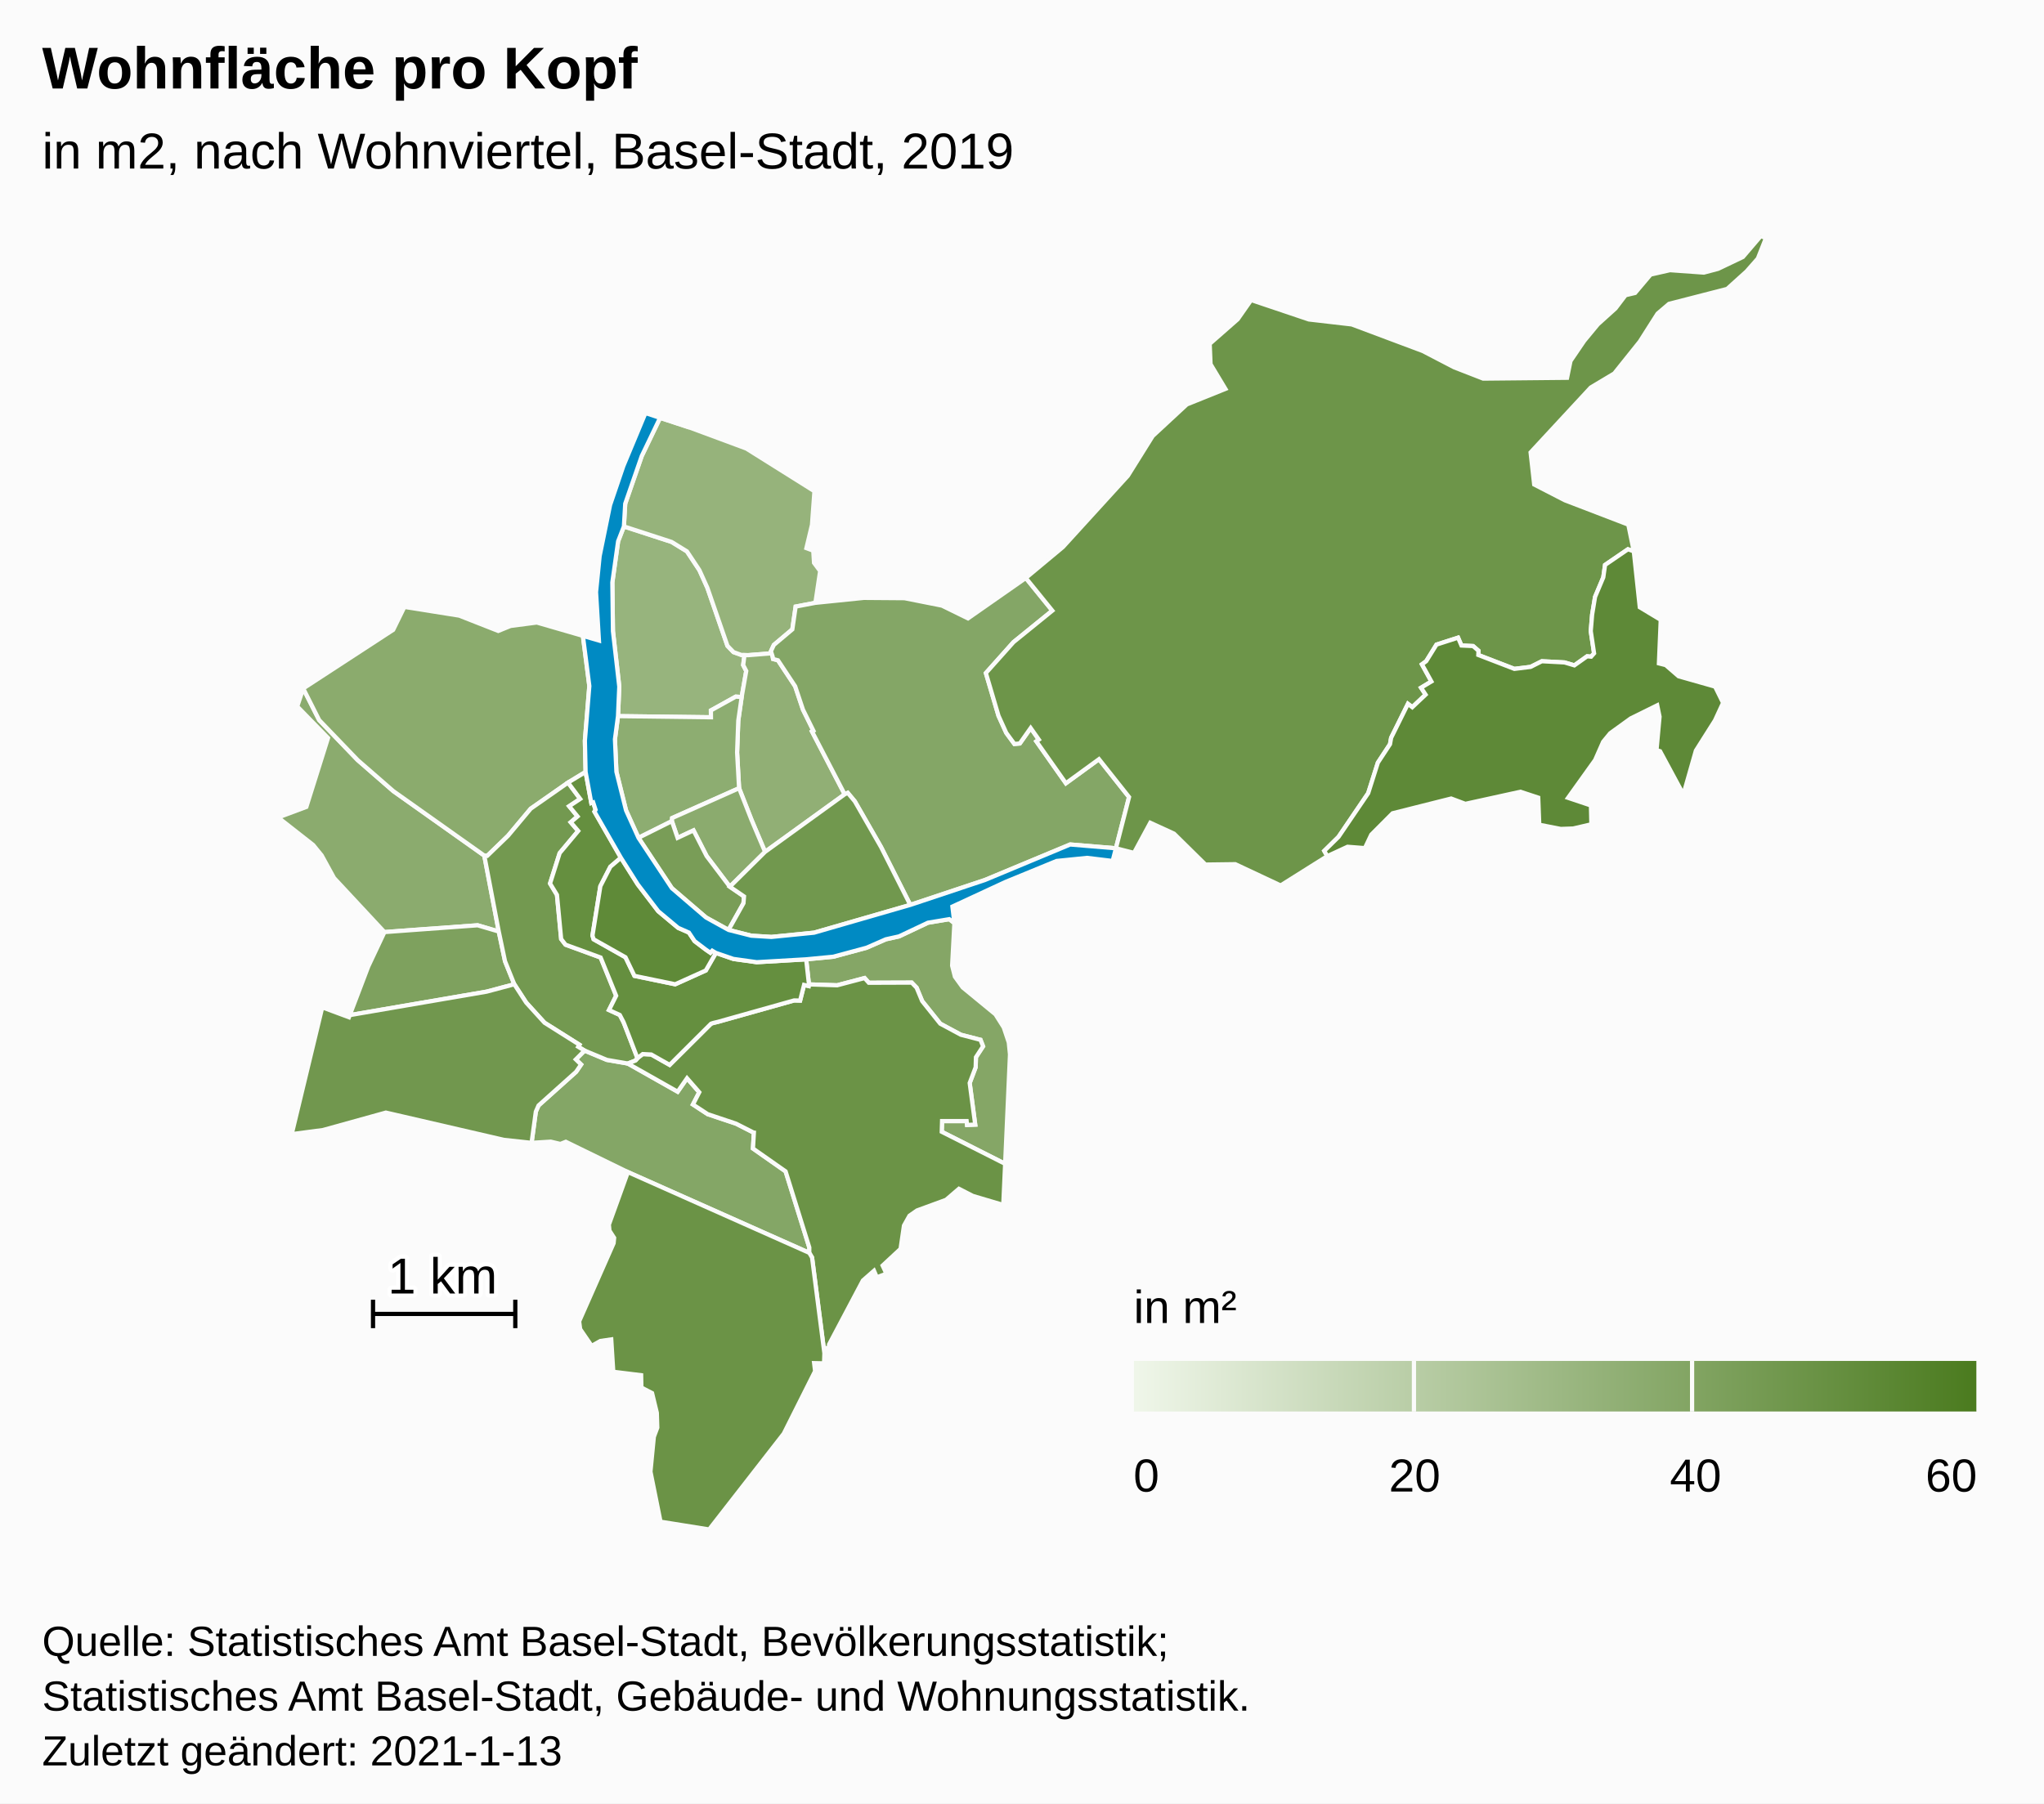
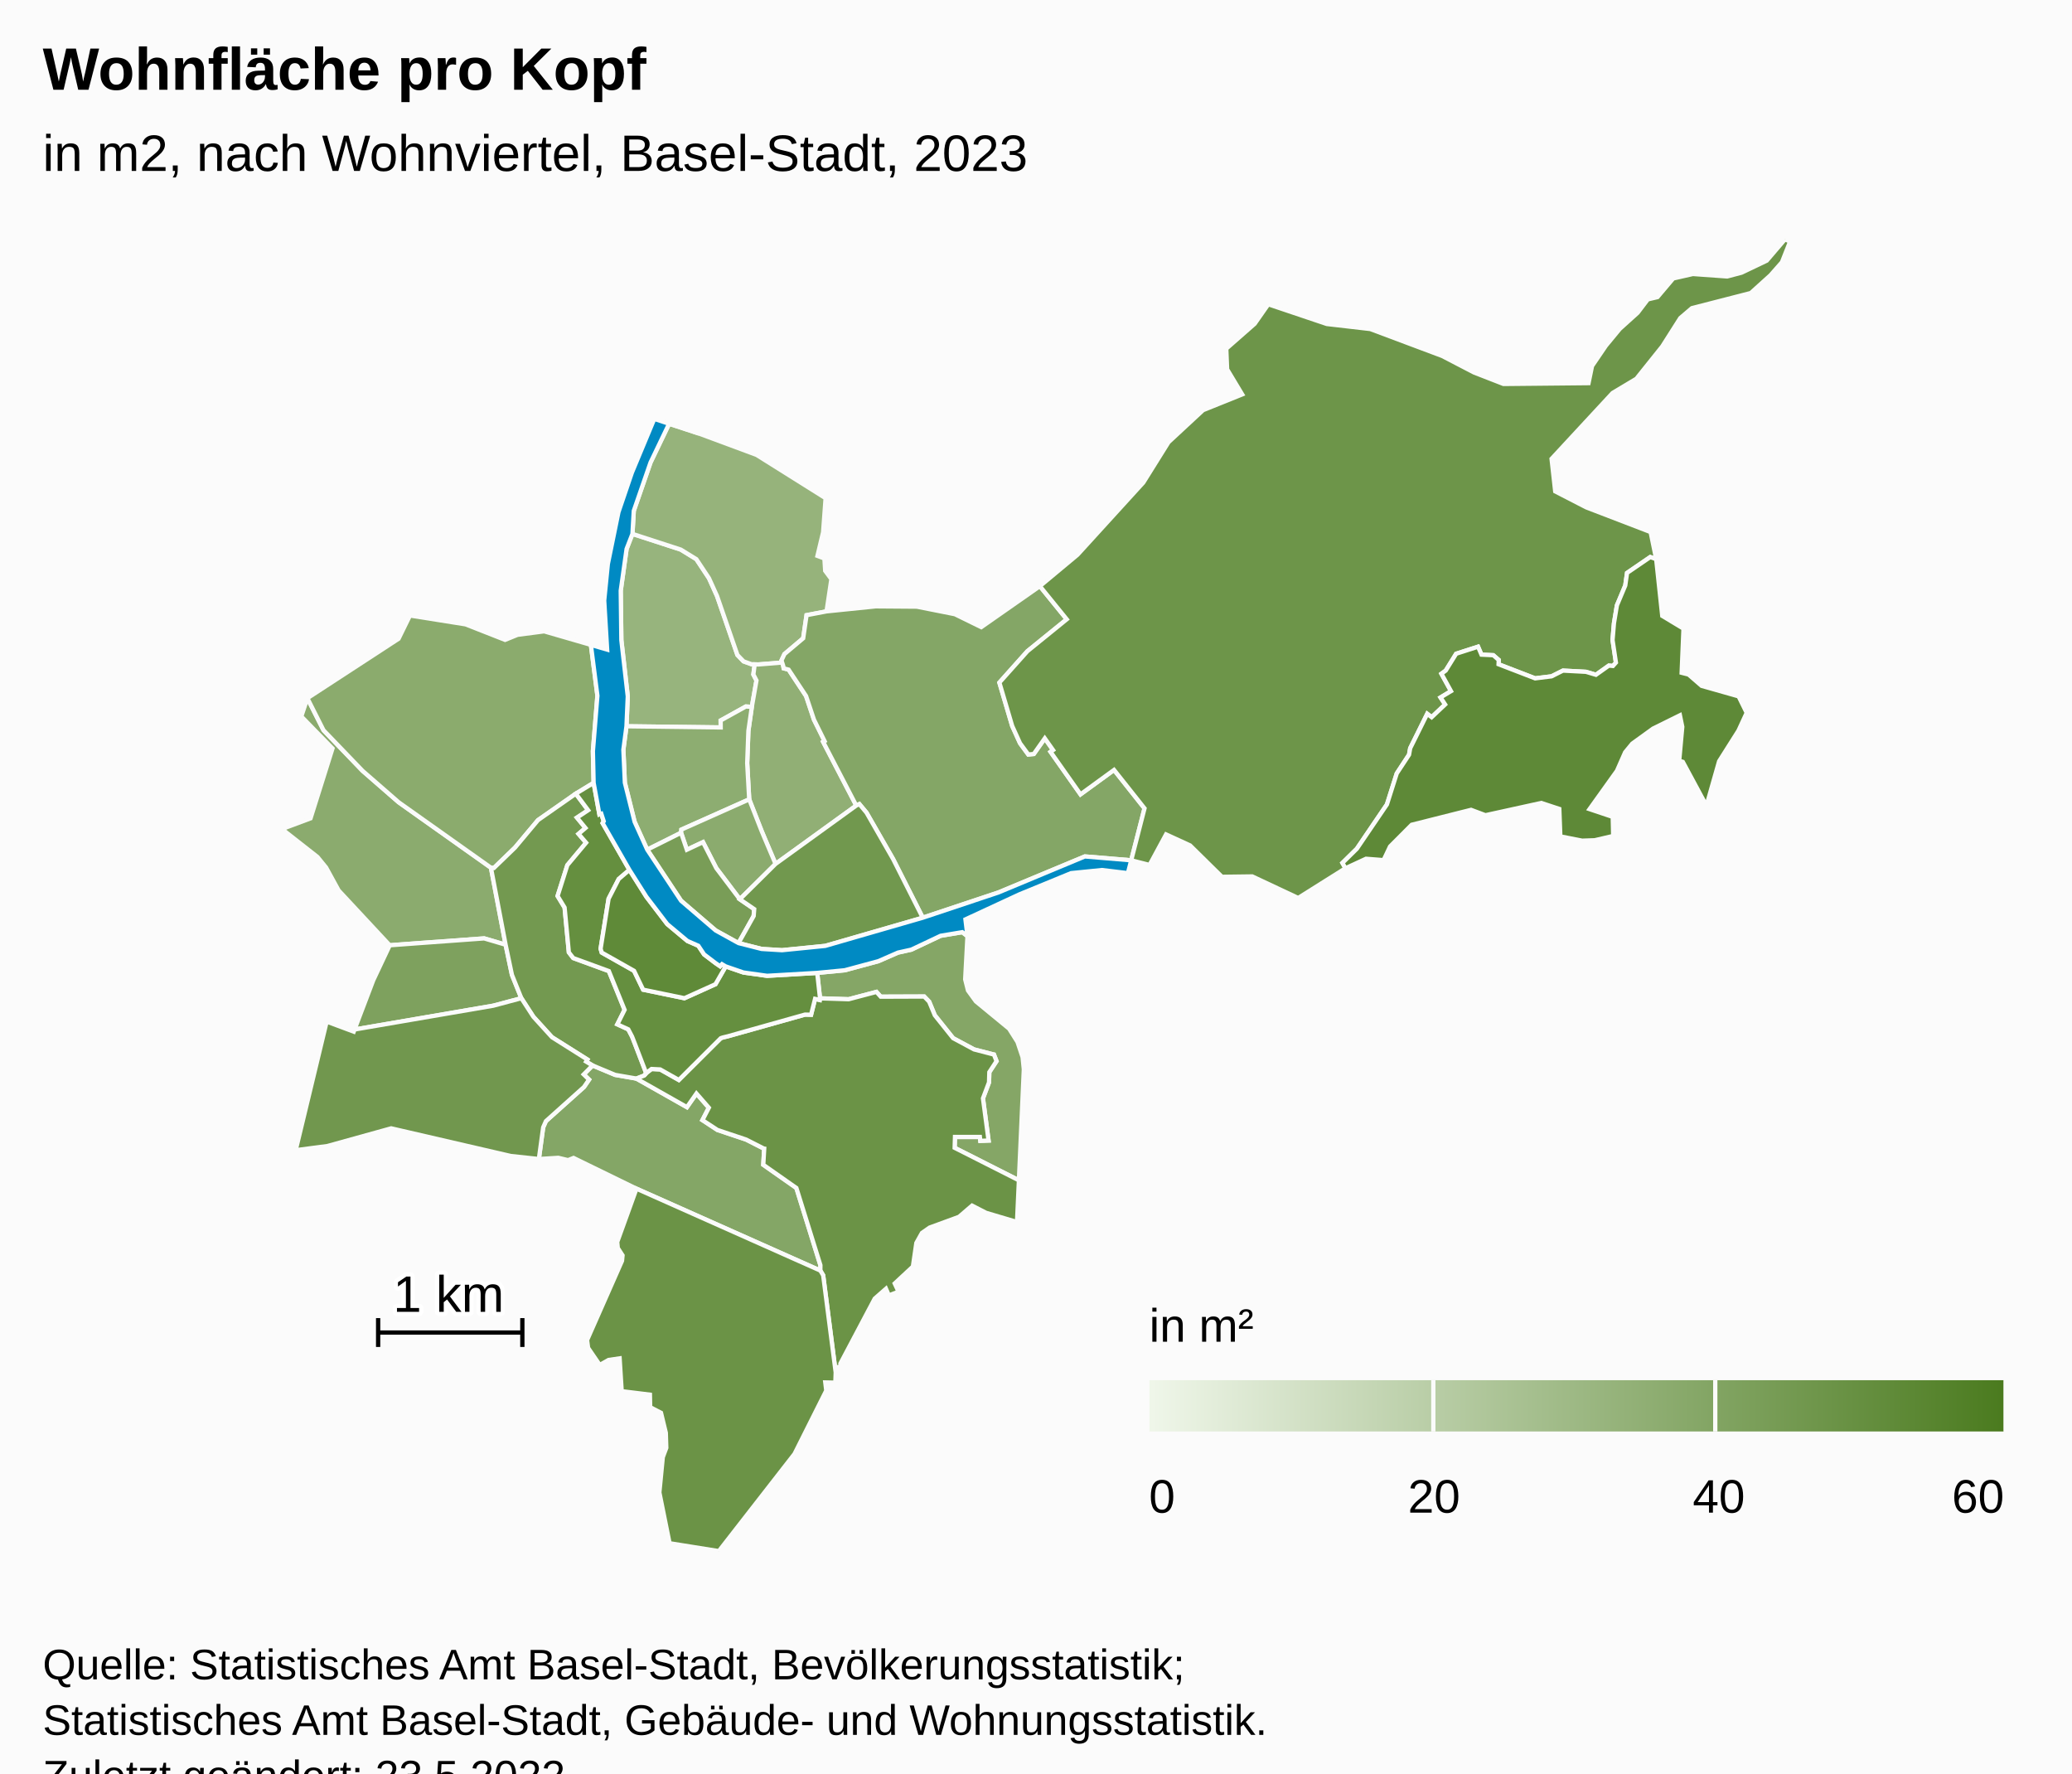
- <svg xmlns="http://www.w3.org/2000/svg" version="1.1" class="highcharts-root" style="font-family:Arial;font-size:12px;" width="485" height="428">
+ <svg xmlns="http://www.w3.org/2000/svg" version="1.1" class="highcharts-root" style="font-family:Arial;font-size:12px;" viewBox="0 0 485 415">
  <defs>
-     <linearGradient x1="0" y1="0" x2="1" y2="0" id="highcharts-ms7j7n2-52">
+     <linearGradient x1="0" y1="0" x2="1" y2="0" id="highcharts-12iz8np-53">
      <stop offset="0" stop-color="#eff6e9" stop-opacity="1" />
      <stop offset="1" stop-color="#4b7b1f" stop-opacity="1" />
    </linearGradient>
-     <clipPath id="highcharts-ms7j7n2-53-">
+     <clipPath id="highcharts-12iz8np-54-">
      <rect x="0" y="0" width="465" height="307" fill="none" />
    </clipPath>
-     <clipPath id="highcharts-ms7j7n2-75-">
+     <clipPath id="highcharts-12iz8np-76-">
      <rect x="0" y="0" width="465" height="307" fill="none" />
+     </clipPath>
+     <clipPath id="highcharts-12iz8np-100-">
+       <rect x="10" y="56" width="465" height="307" fill="none" />
    </clipPath>
  </defs>
  <rect fill="#fbfbfb" class="highcharts-background" x="0" y="0" width="485" height="428" rx="0" ry="0" />
  <rect fill="none" class="highcharts-plot-background" x="10" y="56" width="465" height="307" />
  <g class="highcharts-pane-group" data-z-index="0" />
  <rect fill="none" class="highcharts-plot-border" data-z-index="1" x="10" y="56" width="465" height="307" />
  <g class="highcharts-series-group" data-z-index="3">
-     <g class="highcharts-series highcharts-series-0 highcharts-map-series highcharts-color-0" data-z-index="0.1" opacity="1" transform="translate(10,56) scale(1 1)" stroke-width="1" clip-path="url(#highcharts-ms7j7n2-75-)">
+     <g class="highcharts-series highcharts-series-0 highcharts-map-series highcharts-color-0" data-z-index="0.1" opacity="1" transform="translate(10,56) scale(1 1)" stroke-width="1" clip-path="url(#highcharts-12iz8np-76-)">
      <g transform="translate(0,0) scale(1 1)">
        <path fill="rgb(151,180,125)" d="M 165.983 109.425 L 164.587 109.337 L 158.684 112.612 L 158.699 114.237 L 136.638 113.965 L 136.943 106.962 L 135.441 93.797 L 135.298 82.232 L 136.667 72.467 L 138.039 68.942 L 149.343 72.617 L 152.997 74.86 L 155.953 79.317 L 157.84 83.49 L 162.608 97.275 L 164.049 98.775 L 165.923 99.45 L 166.651 99.473 L 166.651 99.473 L 166.344 101.846 L 167.07 103.256 L 165.983 109.425 Z" stroke="#fbfbfb" stroke-width="inherit" opacity="1" class="highcharts-point highcharts-color-0" />
        <path fill="rgb(150,179,123)" d="M 165.923 99.45 L 164.049 98.775 L 162.608 97.275 L 157.84 83.49 L 155.953 79.317 L 152.997 74.86 L 149.343 72.617 L 138.039 68.942 L 138.351 63.548 L 142.274 52.227 L 146.624 43.169 L 153.636 45.469 L 167.096 50.457 L 183.251 60.591 L 182.668 68.55 L 181.345 74.092 L 182.972 74.7 L 183.151 77.578 L 184.603 79.531 L 183.475 87.074 L 178.792 87.966 L 178.005 93.374 L 173.623 97.063 L 172.924 98.556 L 173.085 99.057 L 167.494 99.5 L 166.651 99.473 L 165.923 99.45 Z" stroke="#fbfbfb" stroke-width="inherit" opacity="1" class="highcharts-point highcharts-color-0" />
        <path fill="rgb(145,175,117)" d="M 173.331 99.825 L 173.434 100.401 L 174.598 100.713 L 178.677 106.886 L 180.526 112.412 L 183.01 117.437 L 182.678 117.617 L 190.426 132.519 L 171.537 146.177 L 169.451 141.266 L 168.296 138.523 L 165.37 131.067 L 164.898 122.592 L 165.18 115.029 L 165.983 109.425 L 167.07 103.256 L 166.344 101.846 L 166.651 99.473 L 166.651 99.473 L 167.494 99.5 L 173.085 99.057 L 173.331 99.825 Z" stroke="#fbfbfb" stroke-width="inherit" opacity="1" class="highcharts-point highcharts-color-0" />
        <path fill="rgb(141,173,113)" d="M 165.983 109.425 L 165.18 115.029 L 164.898 122.592 L 165.37 131.067 L 149.492 138.15 L 149.424 138.886 L 141.499 142.844 L 138.547 136.329 L 136.26 127.164 L 135.914 119.451 L 136.638 113.965 L 158.699 114.237 L 158.684 112.612 L 164.587 109.337 L 165.983 109.425 Z" stroke="#fbfbfb" stroke-width="inherit" opacity="1" class="highcharts-point highcharts-color-0" />
        <path fill="rgb(139,171,110)" d="M 163.175 154.452 L 157.668 147.173 L 154.556 141.085 L 150.775 142.858 L 149.424 138.886 L 149.492 138.15 L 165.37 131.067 L 168.296 138.523 L 169.451 141.266 L 171.537 146.177 L 163.175 154.452 Z" stroke="#fbfbfb" stroke-width="inherit" opacity="1" class="highcharts-point highcharts-color-0" />
        <path fill="rgb(139,171,110)" d="M 84.66 164.967 L 81.224 165.221 L 69.258 152.371 L 66.329 147.02 L 64.311 144.541 L 55.99 138.017 L 62.686 135.516 L 67.832 119.148 L 60.528 111.661 L 61.949 107.396 L 65.725 114.89 L 74.867 124.393 L 83.326 131.758 L 104.915 147.068 L 108.348 165.089 L 103.328 163.607 L 87.792 164.736 L 84.66 164.967 Z" stroke="#fbfbfb" stroke-width="inherit" opacity="1" class="highcharts-point highcharts-color-0" />
        <path fill="rgb(139,171,109)" d="M 124.784 129.74 L 115.93 135.929 L 110.565 142.339 L 105.609 147.132 L 104.915 147.068 L 83.326 131.758 L 74.867 124.393 L 65.725 114.89 L 61.949 107.396 L 83.291 93.486 L 85.956 88.042 L 98.974 90.111 L 108.223 93.745 L 111.14 92.561 L 117.375 91.745 L 128.312 94.914 L 129.838 106.813 L 128.783 119.802 L 128.952 127.202 L 124.784 129.74 Z" stroke="#fbfbfb" stroke-width="inherit" opacity="1" class="highcharts-point highcharts-color-0" />
        <path fill="rgb(133,166,102)" d="M 216.456 163.088 L 215.921 173.188 L 216.581 175.804 L 218.428 178.355 L 226.203 184.745 L 228.169 187.849 L 229.361 191.412 L 229.648 194.252 L 228.497 220.225 L 213.458 212.615 L 213.535 210.076 L 219.364 210.079 L 219.465 210.989 L 221.399 210.912 L 220.086 201.041 L 221.504 197.291 L 221.573 194.913 L 223.26 192.335 L 222.659 190.795 L 217.993 189.587 L 213.099 186.956 L 208.812 181.599 L 207.493 178.419 L 206.333 177.211 L 196.155 177.249 L 195.15 176.129 L 188.644 177.847 L 181.947 177.634 L 181.288 171.682 L 187.73 171.064 L 195.609 168.938 L 200.193 166.932 L 203.326 166.237 L 210.178 162.996 L 215.242 162.152 L 216.456 163.088 Z" stroke="#fbfbfb" stroke-width="inherit" opacity="1" class="highcharts-point highcharts-color-0" />
        <path fill="rgb(132,166,102)" d="M 173.331 99.825 L 173.434 100.401 L 174.598 100.713 L 178.677 106.886 L 180.526 112.412 L 183.01 117.437 L 182.678 117.617 L 190.426 132.519 L 191.151 132.169 L 192.829 134.187 L 199.054 145.039 L 205.994 158.768 L 223.682 152.868 L 243.936 144.429 L 254.784 145.332 L 254.784 145.332 L 257.902 133.178 L 250.767 124.181 L 242.915 129.896 L 236.414 120.67 L 235.909 119.952 L 236.495 119.539 L 234.558 116.791 L 231.982 120.452 L 230.699 120.57 L 228.762 117.933 L 226.921 113.876 L 225.512 109.104 L 223.928 103.741 L 230.484 96.402 L 239.696 88.929 L 233.404 81.174 L 219.684 90.763 L 213.513 87.737 L 204.611 85.969 L 194.976 85.897 L 183.475 87.074 L 178.792 87.966 L 178.005 93.374 L 173.623 97.063 L 172.924 98.556 L 173.331 99.825 Z" stroke="#fbfbfb" stroke-width="inherit" opacity="1" class="highcharts-point highcharts-color-0" />
        <path fill="rgb(132,166,102)" d="M 138.932 196.406 L 138.987 196.425 L 150.796 203.101 L 153.019 199.908 L 155.922 203.231 L 154.421 206.136 L 157.923 208.434 L 164.649 210.687 L 168.642 212.717 L 168.672 212.749 L 168.681 212.761 L 168.735 212.776 L 168.883 212.801 L 168.664 216.585 L 176.408 222.014 L 182.036 240.09 L 182.024 241.348 L 138.983 222.181 L 124.255 214.991 L 122.964 215.504 L 120.682 214.959 L 116.131 215.242 L 117.142 207.835 L 117.786 206.369 L 126.698 198.383 L 127.881 196.654 L 126.63 195.436 L 128.71 193.347 L 133.99 195.55 L 138.932 196.406 Z" stroke="#fbfbfb" stroke-width="inherit" opacity="1" class="highcharts-point highcharts-color-0" />
        <path fill="rgb(126,161,94)" d="M 84.66 164.967 L 81.224 165.221 L 77.376 173.388 L 72.989 184.928 L 105.467 179.355 L 112.034 177.602 L 109.829 172.13 L 108.348 165.089 L 103.328 163.607 L 87.792 164.736 L 84.66 164.967 Z" stroke="#fbfbfb" stroke-width="inherit" opacity="1" class="highcharts-point highcharts-color-0" />
        <path fill="rgb(121,157,87)" d="M 162.868 164.707 L 166.414 158.366 L 166.541 156.758 L 163.175 154.452 L 157.668 147.173 L 154.556 141.085 L 150.775 142.858 L 149.424 138.886 L 141.499 142.844 L 149.416 154.794 L 157.517 161.748 L 162.868 164.707 Z" stroke="#fbfbfb" stroke-width="inherit" opacity="1" class="highcharts-point highcharts-color-0" />
        <path fill="rgb(115,153,80)" d="M 124.784 129.74 L 127.668 133.61 L 125.054 135.345 L 127.043 137.767 L 125.421 139.152 L 127.195 141.218 L 122.802 146.465 L 120.516 153.687 L 122.157 156.391 L 123.152 166.867 L 124.188 168.209 L 132.517 171.254 L 136.2 180.327 L 134.502 183.718 L 137.067 184.894 L 137.939 186.562 L 138.103 186.97 L 138.635 188.329 L 141.265 195.161 L 141.265 195.161 L 140.753 195.725 L 138.96 196.415 L 138.932 196.406 L 133.99 195.55 L 128.71 193.347 L 127.197 192.439 L 127.491 191.959 L 119.207 186.736 L 114.849 181.946 L 112.034 177.602 L 109.829 172.13 L 108.348 165.089 L 104.915 147.068 L 105.609 147.132 L 110.565 142.339 L 115.93 135.929 L 124.784 129.74 Z" stroke="#fbfbfb" stroke-width="inherit" opacity="1" class="highcharts-point highcharts-color-0" />
        <path fill="rgb(113,152,78)" d="M 163.175 154.452 L 171.537 146.177 L 190.426 132.519 L 191.151 132.169 L 192.829 134.187 L 199.054 145.039 L 205.994 158.768 L 183.172 165.359 L 173.045 166.372 L 168.266 166.076 L 162.868 164.707 L 166.414 158.366 L 166.541 156.758 L 163.175 154.452 Z" stroke="#fbfbfb" stroke-width="inherit" opacity="1" class="highcharts-point highcharts-color-0" />
        <path fill="rgb(113,151,78)" d="M 126.63 195.436 L 127.881 196.654 L 126.698 198.383 L 117.786 206.369 L 117.142 207.835 L 116.131 215.242 L 109.572 214.535 L 81.562 208.061 L 66.644 212.199 L 59.216 213.176 L 66.465 183.073 L 72.798 185.429 L 72.989 184.928 L 105.467 179.355 L 112.034 177.602 L 114.849 181.946 L 119.207 186.736 L 127.491 191.959 L 127.197 192.439 L 128.71 193.347 L 126.63 195.436 Z" stroke="#fbfbfb" stroke-width="inherit" opacity="1" class="highcharts-point highcharts-color-0" />
        <path fill="rgb(109,149,73)" d="M 235.909 119.952 L 236.495 119.539 L 234.558 116.791 L 231.982 120.452 L 230.699 120.57 L 228.762 117.933 L 226.921 113.876 L 225.512 109.104 L 223.928 103.741 L 230.484 96.402 L 239.696 88.929 L 233.404 81.174 L 242.213 73.837 L 257.615 56.936 L 263.519 47.486 L 271.608 39.985 L 280.765 36.297 L 277.238 30.427 L 277.039 25.606 L 283.68 19.777 L 286.878 15.207 L 300.568 19.82 L 310.747 20.997 L 327.586 27.306 L 335.036 31.176 L 341.925 33.858 L 361.834 33.662 L 362.653 29.672 L 365.899 24.9 L 369.141 20.978 L 373.328 17.199 L 375.707 14.064 L 377.972 13.528 L 381.66 9.163 L 386.253 8.121 L 394.29 8.697 L 397.663 7.805 L 403.553 4.994 L 407.823 0 L 409.01 0.532 L 407.106 5.356 L 404.42 8.41 L 399.81 12.573 L 386.017 16.119 L 383.305 18.434 L 379.095 25.056 L 373.028 32.635 L 367.45 35.973 L 353.179 51.374 L 354.033 58.994 L 361.324 62.746 L 376.366 68.518 L 377.667 74.856 L 376.281 74.364 L 370.85 78.076 L 370.431 81.023 L 368.476 85.669 L 367.783 89.857 L 367.455 93.783 L 368.246 99.058 L 367.541 99.851 L 367.172 99.817 L 366.595 99.765 L 363.565 101.916 L 361.233 101.222 L 355.85 100.937 L 353.18 102.278 L 349.334 102.751 L 340.774 99.453 L 340.813 98.448 L 339.537 97.336 L 336.771 97.205 L 335.971 95.342 L 330.849 96.992 L 328.409 100.931 L 327.398 101.671 L 329.639 105.739 L 327.19 107.223 L 328.266 108.862 L 325.111 111.844 L 324.079 111.053 L 320.091 119.104 L 319.822 120.619 L 316.944 125.002 L 314.642 132.259 L 307.6 142.63 L 304.228 145.948 L 304.941 147.196 L 293.867 154.155 L 283.116 149.104 L 276.027 149.197 L 268.568 141.853 L 262.943 139.273 L 259.08 146.423 L 254.784 145.332 L 257.902 133.178 L 250.767 124.181 L 242.915 129.896 L 236.414 120.67 L 235.909 119.952 Z" stroke="#fbfbfb" stroke-width="inherit" opacity="1" class="highcharts-point highcharts-color-0" />
        <path fill="rgb(107,147,70)" d="M 138.987 196.425 L 150.796 203.101 L 153.019 199.908 L 155.922 203.231 L 154.421 206.136 L 157.923 208.434 L 164.649 210.687 L 168.642 212.717 L 168.672 212.749 L 168.681 212.761 L 168.735 212.776 L 168.883 212.801 L 168.664 216.585 L 176.408 222.014 L 182.036 240.09 L 182.024 241.348 L 182.685 242.46 L 185.614 265.184 L 185.783 263.976 L 186.775 263.838 L 186.712 263.109 L 194.747 247.913 L 197.383 245.598 L 198.056 247.163 L 200.326 246.287 L 199.43 244.361 L 203.686 240.404 L 204.491 234.881 L 205.799 232.541 L 207.585 231.292 L 214.485 228.764 L 217.533 226.145 L 220.828 227.835 L 228.056 229.981 L 228.497 220.225 L 213.458 212.615 L 213.535 210.076 L 219.364 210.079 L 219.465 210.989 L 221.399 210.912 L 220.086 201.041 L 221.504 197.291 L 221.573 194.913 L 223.26 192.335 L 222.659 190.795 L 217.993 189.587 L 213.099 186.956 L 208.812 181.599 L 207.493 178.419 L 206.333 177.211 L 196.155 177.249 L 195.15 176.129 L 188.644 177.847 L 181.947 177.634 L 181.879 178.016 L 180.787 177.761 L 179.85 181.474 L 178.494 181.44 L 178.382 181.451 L 160.337 186.525 L 159.531 186.717 L 159.099 186.829 L 158.706 186.97 L 148.9 196.738 L 144.531 194.272 L 142.506 194.169 L 141.391 195.022 L 141.265 195.161 L 140.753 195.725 L 138.96 196.415 L 138.987 196.425 Z" stroke="#fbfbfb" stroke-width="inherit" opacity="1" class="highcharts-point highcharts-color-0" />
        <path fill="rgb(107,147,70)" d="M 138.983 222.181 L 182.024 241.348 L 182.685 242.46 L 185.614 265.184 L 185.531 267.577 L 183.178 267.525 L 183.406 269.427 L 175.976 284.244 L 158.259 307 L 146.729 305.156 L 144.341 293.279 L 145.146 285.013 L 145.963 282.833 L 145.853 279.317 L 144.724 274.633 L 142.19 273.322 L 142.131 270.387 L 135.523 269.574 L 135.041 261.891 L 132.466 262.261 L 130.387 263.435 L 127.659 259.442 L 127.421 257.606 L 135.599 239.066 L 135.724 237.792 L 134.609 236.061 L 134.478 234.651 L 138.983 222.181 Z" stroke="#fbfbfb" stroke-width="inherit" opacity="1" class="highcharts-point highcharts-color-0" />
        <path fill="rgb(101,143,63)" d="M 124.784 129.74 L 127.668 133.61 L 125.054 135.345 L 127.043 137.767 L 125.421 139.152 L 127.195 141.218 L 122.802 146.465 L 120.516 153.687 L 122.157 156.391 L 123.152 166.867 L 124.188 168.209 L 132.517 171.254 L 136.2 180.327 L 134.502 183.718 L 137.067 184.894 L 137.939 186.562 L 138.103 186.97 L 138.635 188.329 L 141.265 195.161 L 141.265 195.161 L 141.391 195.022 L 142.506 194.169 L 144.531 194.272 L 148.9 196.738 L 158.706 186.97 L 159.099 186.829 L 159.531 186.717 L 160.337 186.525 L 178.382 181.451 L 178.494 181.44 L 179.85 181.474 L 180.787 177.761 L 181.879 178.016 L 181.947 177.634 L 181.288 171.682 L 169.553 172.363 L 164.016 171.587 L 159.865 170.158 L 157.472 174.327 L 150.205 177.605 L 140.542 175.609 L 138.416 171.194 L 130.853 166.928 L 130.584 166.034 L 132.456 154.326 L 134.824 149.712 L 137.328 147.574 L 131.053 136.633 L 131.318 136.197 L 130.746 134.433 L 130.302 134.576 L 128.952 127.202 L 124.784 129.74 Z" stroke="#fbfbfb" stroke-width="inherit" opacity="1" class="highcharts-point highcharts-color-0" />
        <path fill="rgb(95,138,56)" d="M 159.865 170.158 L 158.992 169.644 L 158.552 170.118 L 157.517 169.41 L 154.814 167.36 L 153.461 165.33 L 150.915 164.213 L 146.193 160.269 L 141.314 153.882 L 137.328 147.574 L 134.824 149.712 L 132.456 154.326 L 130.584 166.034 L 130.853 166.928 L 138.416 171.194 L 140.542 175.609 L 150.205 177.605 L 157.472 174.327 L 159.865 170.158 Z" stroke="#fbfbfb" stroke-width="inherit" opacity="1" class="highcharts-point highcharts-color-0" />
        <path fill="rgb(94,137,55)" d="M 367.541 99.851 L 368.246 99.058 L 367.455 93.783 L 367.783 89.857 L 368.476 85.669 L 370.431 81.023 L 370.85 78.076 L 376.281 74.364 L 377.667 74.856 L 379.088 88.133 L 384.058 91.117 L 383.626 101.447 L 385.241 101.855 L 388.293 104.504 L 396.961 106.963 L 398.854 110.811 L 396.929 114.989 L 392.403 122.143 L 389.437 132.564 L 383.904 122.292 L 383.058 122.033 L 383.778 114.097 L 383.226 111.402 L 376.941 114.503 L 372.073 118.018 L 370.401 120.045 L 368.486 124.387 L 362.067 133.352 L 367.497 135.173 L 367.603 139.633 L 363.284 140.637 L 360.333 140.739 L 355.237 139.743 L 354.993 133.308 L 350.771 131.914 L 337.696 134.784 L 334.332 133.522 L 320.433 137.02 L 315.378 142.094 L 313.861 145.292 L 309.746 144.971 L 304.941 147.196 L 304.228 145.948 L 307.6 142.63 L 314.642 132.259 L 316.944 125.002 L 319.822 120.619 L 320.091 119.104 L 324.079 111.053 L 325.111 111.844 L 328.266 108.862 L 327.19 107.223 L 329.639 105.739 L 327.398 101.671 L 328.409 100.931 L 330.849 96.992 L 335.971 95.342 L 336.771 97.205 L 339.537 97.336 L 340.813 98.448 L 340.774 99.453 L 349.334 102.751 L 353.18 102.278 L 355.85 100.937 L 361.233 101.222 L 363.565 101.916 L 366.595 99.765 L 367.172 99.817 L 367.541 99.851 Z" stroke="#fbfbfb" stroke-width="inherit" opacity="1" class="highcharts-point highcharts-color-0" />
      </g>
    </g>
    <g class="highcharts-markers highcharts-series-0 highcharts-map-series highcharts-color-0" data-z-index="0.1" opacity="1" transform="translate(10,56) scale(1 1)" clip-path="none" />
-     <g class="highcharts-series highcharts-series-1 highcharts-map-series highcharts-color-1" visibility="hidden" data-z-index="0.1" opacity="1" transform="translate(10,56) scale(1 1)" clip-path="url(#highcharts-ms7j7n2-75-)" />
+     <g class="highcharts-series highcharts-series-1 highcharts-map-series highcharts-color-1" visibility="hidden" data-z-index="0.1" opacity="1" transform="translate(10,56) scale(1 1)" clip-path="url(#highcharts-12iz8np-76-)" />
    <g class="highcharts-markers highcharts-series-1 highcharts-map-series highcharts-color-1" visibility="hidden" data-z-index="0.1" opacity="1" transform="translate(10,56) scale(1 1)" clip-path="none" />
-     <g class="highcharts-series highcharts-series-2 highcharts-map-series" data-z-index="0.1" opacity="1" transform="translate(10,56) scale(1 1)" stroke-width="1" clip-path="url(#highcharts-ms7j7n2-75-)">
+     <g class="highcharts-series highcharts-series-2 highcharts-map-series" data-z-index="0.1" opacity="1" transform="translate(10,56) scale(1 1)" stroke-width="1" clip-path="url(#highcharts-12iz8np-76-)">
      <g transform="translate(0,0) scale(1 1)">
        <path fill="#008AC3" d="M 162.868 164.707 L 168.266 166.076 L 173.045 166.372 L 183.172 165.359 L 205.994 158.768 L 223.682 152.868 L 243.936 144.429 L 254.784 145.332 L 254.012 148.343 L 247.94 147.609 L 240.716 148.338 L 228.654 153.291 L 215.985 159.161 L 216.456 163.088 L 215.242 162.152 L 210.178 162.996 L 203.326 166.237 L 200.193 166.932 L 195.609 168.938 L 187.73 171.064 L 181.288 171.682 L 169.553 172.363 L 164.016 171.587 L 159.865 170.158 L 158.992 169.644 L 158.552 170.118 L 157.517 169.41 L 154.814 167.36 L 153.461 165.33 L 150.915 164.213 L 146.193 160.269 L 141.314 153.882 L 137.328 147.574 L 131.053 136.633 L 131.318 136.197 L 130.746 134.433 L 130.302 134.576 L 128.952 127.202 L 128.783 119.802 L 129.838 106.813 L 128.312 94.914 L 132.117 96.025 L 131.428 84.539 L 132.282 75.998 L 134.763 63.857 L 137.907 54.614 L 143.152 42.029 L 153.636 45.469 L 146.624 43.169 L 142.274 52.227 L 138.351 63.548 L 138.039 68.942 L 136.667 72.467 L 135.298 82.232 L 135.441 93.797 L 136.943 106.962 L 136.638 113.965 L 135.914 119.451 L 136.26 127.164 L 138.547 136.329 L 141.499 142.844 L 149.416 154.794 L 157.517 161.748 L 162.868 164.707 Z" stroke="#fbfbfb" stroke-width="inherit" opacity="1" class="highcharts-point" />
      </g>
    </g>
    <g class="highcharts-markers highcharts-series-2 highcharts-map-series" data-z-index="0.1" opacity="1" transform="translate(10,56) scale(1 1)" clip-path="none" />
-     <g class="highcharts-series highcharts-series-3 highcharts-mapline-series" data-z-index="0.1" opacity="1" transform="translate(10,56) scale(1 1)" stroke-width="1" clip-path="url(#highcharts-ms7j7n2-75-)">
+     <g class="highcharts-series highcharts-series-3 highcharts-mapline-series" data-z-index="0.1" opacity="1" transform="translate(10,56) scale(1 1)" stroke-width="1" clip-path="url(#highcharts-12iz8np-76-)">
      <g transform="translate(0,0) scale(1 1)">
        <path fill="none" d="M 78.512 252.469 L 78.512 259.221 L 78.512 255.845 L 112.268 255.845 L 112.268 252.469 L 112.268 259.221" stroke="black" stroke-width="inherit" opacity="1" class="highcharts-point" />
      </g>
    </g>
    <g class="highcharts-markers highcharts-series-3 highcharts-mapline-series" data-z-index="0.1" opacity="1" transform="translate(10,56) scale(1 1)" clip-path="none" />
  </g>
  <text x="10" text-anchor="start" class="highcharts-title" data-z-index="4" style="color:#000000;font-size:14px;font-weight:bold;font-family:Arial;fill:#000000;" y="21">
    <tspan>Wohnfläche pro Kopf</tspan>
  </text>
  <text x="10" text-anchor="start" class="highcharts-subtitle" data-z-index="4" style="color:#000000;font-size:12px;font-weight:normal;font-family:Arial;fill:#000000;" y="40">
-     <tspan>in m2, nach Wohnviertel, Basel-Stadt, 2019</tspan>
+     <tspan>in m2, nach Wohnviertel, Basel-Stadt, 2023</tspan>
  </text>
  <text x="10" text-anchor="start" class="highcharts-caption" data-z-index="4" style="color:#666666;fill:#666666;" y="375" />
-   <g class="highcharts-data-labels highcharts-series-3 highcharts-mapline-series" data-z-index="6" opacity="1" transform="translate(10,56) scale(1 1)" clip-path="url(#highcharts-ms7j7n2-53-)">
+   <g class="highcharts-data-labels highcharts-series-3 highcharts-mapline-series" data-z-index="6" opacity="1" transform="translate(10,56) scale(1 1)" clip-path="url(#highcharts-12iz8np-54-)">
    <g class="highcharts-label highcharts-data-label highcharts-data-label-color-undefined" data-z-index="1" transform="translate(82,239)">
      <text x="0" data-z-index="1" y="12" style="color:black;font-size:12px;font-weight:normal;fill:black;">
        <tspan x="0" y="12" class="highcharts-text-outline" fill="#FFFFFF" stroke="#FFFFFF" stroke-width="2px" stroke-linejoin="round" style="">1 km</tspan>
        <tspan x="0" y="12">1 km</tspan>
      </text>
    </g>
  </g>
  <g class="highcharts-legend" data-z-index="7" transform="translate(261,296)">
    <rect fill="none" class="highcharts-legend-box" rx="0" ry="0" x="0" y="0" width="214" height="67" visibility="visible" />
    <g data-z-index="1" transform="translate(0,20)">
      <g>
        <g class="highcharts-legend-item highcharts-undefined-series highcharts-color-undefined" data-z-index="1" transform="translate(8,3)">
-           <rect x="0" y="4" width="200" height="12" fill="url(#highcharts-ms7j7n2-52)" data-z-index="1" />
+           <rect x="0" y="4" width="200" height="12" fill="url(#highcharts-12iz8np-53)" data-z-index="1" />
          <g class="highcharts-grid highcharts-coloraxis-grid" data-z-index="1">
            <path fill="none" stroke="#fbfbfb" stroke-width="1" data-z-index="1" class="highcharts-grid-line" d="M -0.5 4 L -0.5 16" opacity="1" />
            <path fill="none" stroke="#fbfbfb" stroke-width="1" data-z-index="1" class="highcharts-grid-line" d="M 66.5 4 L 66.5 16" opacity="1" />
            <path fill="none" stroke="#fbfbfb" stroke-width="1" data-z-index="1" class="highcharts-grid-line" d="M 132.5 4 L 132.5 16" opacity="1" />
            <path fill="none" stroke="#fbfbfb" stroke-width="1" data-z-index="1" class="highcharts-grid-line" d="M 200.5 4 L 200.5 16" opacity="1" />
          </g>
          <text x="21" style="color:#333333;cursor:pointer;font-size:12px;font-weight:bold;fill:#333333;" text-anchor="start" data-z-index="2" y="15" />
          <g class="highcharts-axis highcharts-coloraxis" data-z-index="2">
            <path fill="none" class="highcharts-axis-line" data-z-index="7" d="M 0 16 L 200 16" />
          </g>
          <g class="highcharts-axis-labels highcharts-coloraxis-labels" data-z-index="7">
            <text x="3" style="color:black;cursor:default;font-size:11px;fill:black;" text-anchor="middle" transform="translate(0,0)" y="35" opacity="1">0</text>
            <text x="66.667" style="color:black;cursor:default;font-size:11px;fill:black;" text-anchor="middle" transform="translate(0,0)" y="35" opacity="1">20</text>
            <text x="133.333" style="color:black;cursor:default;font-size:11px;fill:black;" text-anchor="middle" transform="translate(0,0)" y="35" opacity="1">40</text>
            <text x="194" style="color:black;cursor:default;font-size:11px;fill:black;" text-anchor="middle" transform="translate(0,0)" y="35" opacity="1">60</text>
          </g>
        </g>
      </g>
    </g>
    <g class="highcharts-label highcharts-legend-title" data-z-index="1" transform="translate(5,4)">
      <text x="3" data-z-index="1" style="font-size:11px;font-weight:normal;" y="14">
        <tspan>in m²</tspan>
      </text>
    </g>
  </g>
  <text x="10" class="highcharts-credits" text-anchor="start" data-z-index="8" style="cursor:default;color:#000000;font-size:10px;fill:#000000;" y="393">
    <tspan>Quelle: Statistisches Amt Basel-Stadt, Bevölkerungsstatistik;</tspan>
    <tspan x="10" dy="13">Statistisches Amt Basel-Stadt, Gebäude- und Wohnungsstatistik.</tspan>
-     <tspan x="10" dy="13">Zuletzt geändert: 2021-1-13</tspan>
+     <tspan x="10" dy="13">Zuletzt geändert: 23.5.2022</tspan>
  </text>
+   <g class="highcharts-control-points" data-z-index="99" clip-path="url(#highcharts-12iz8np-100-)" />
</svg>
